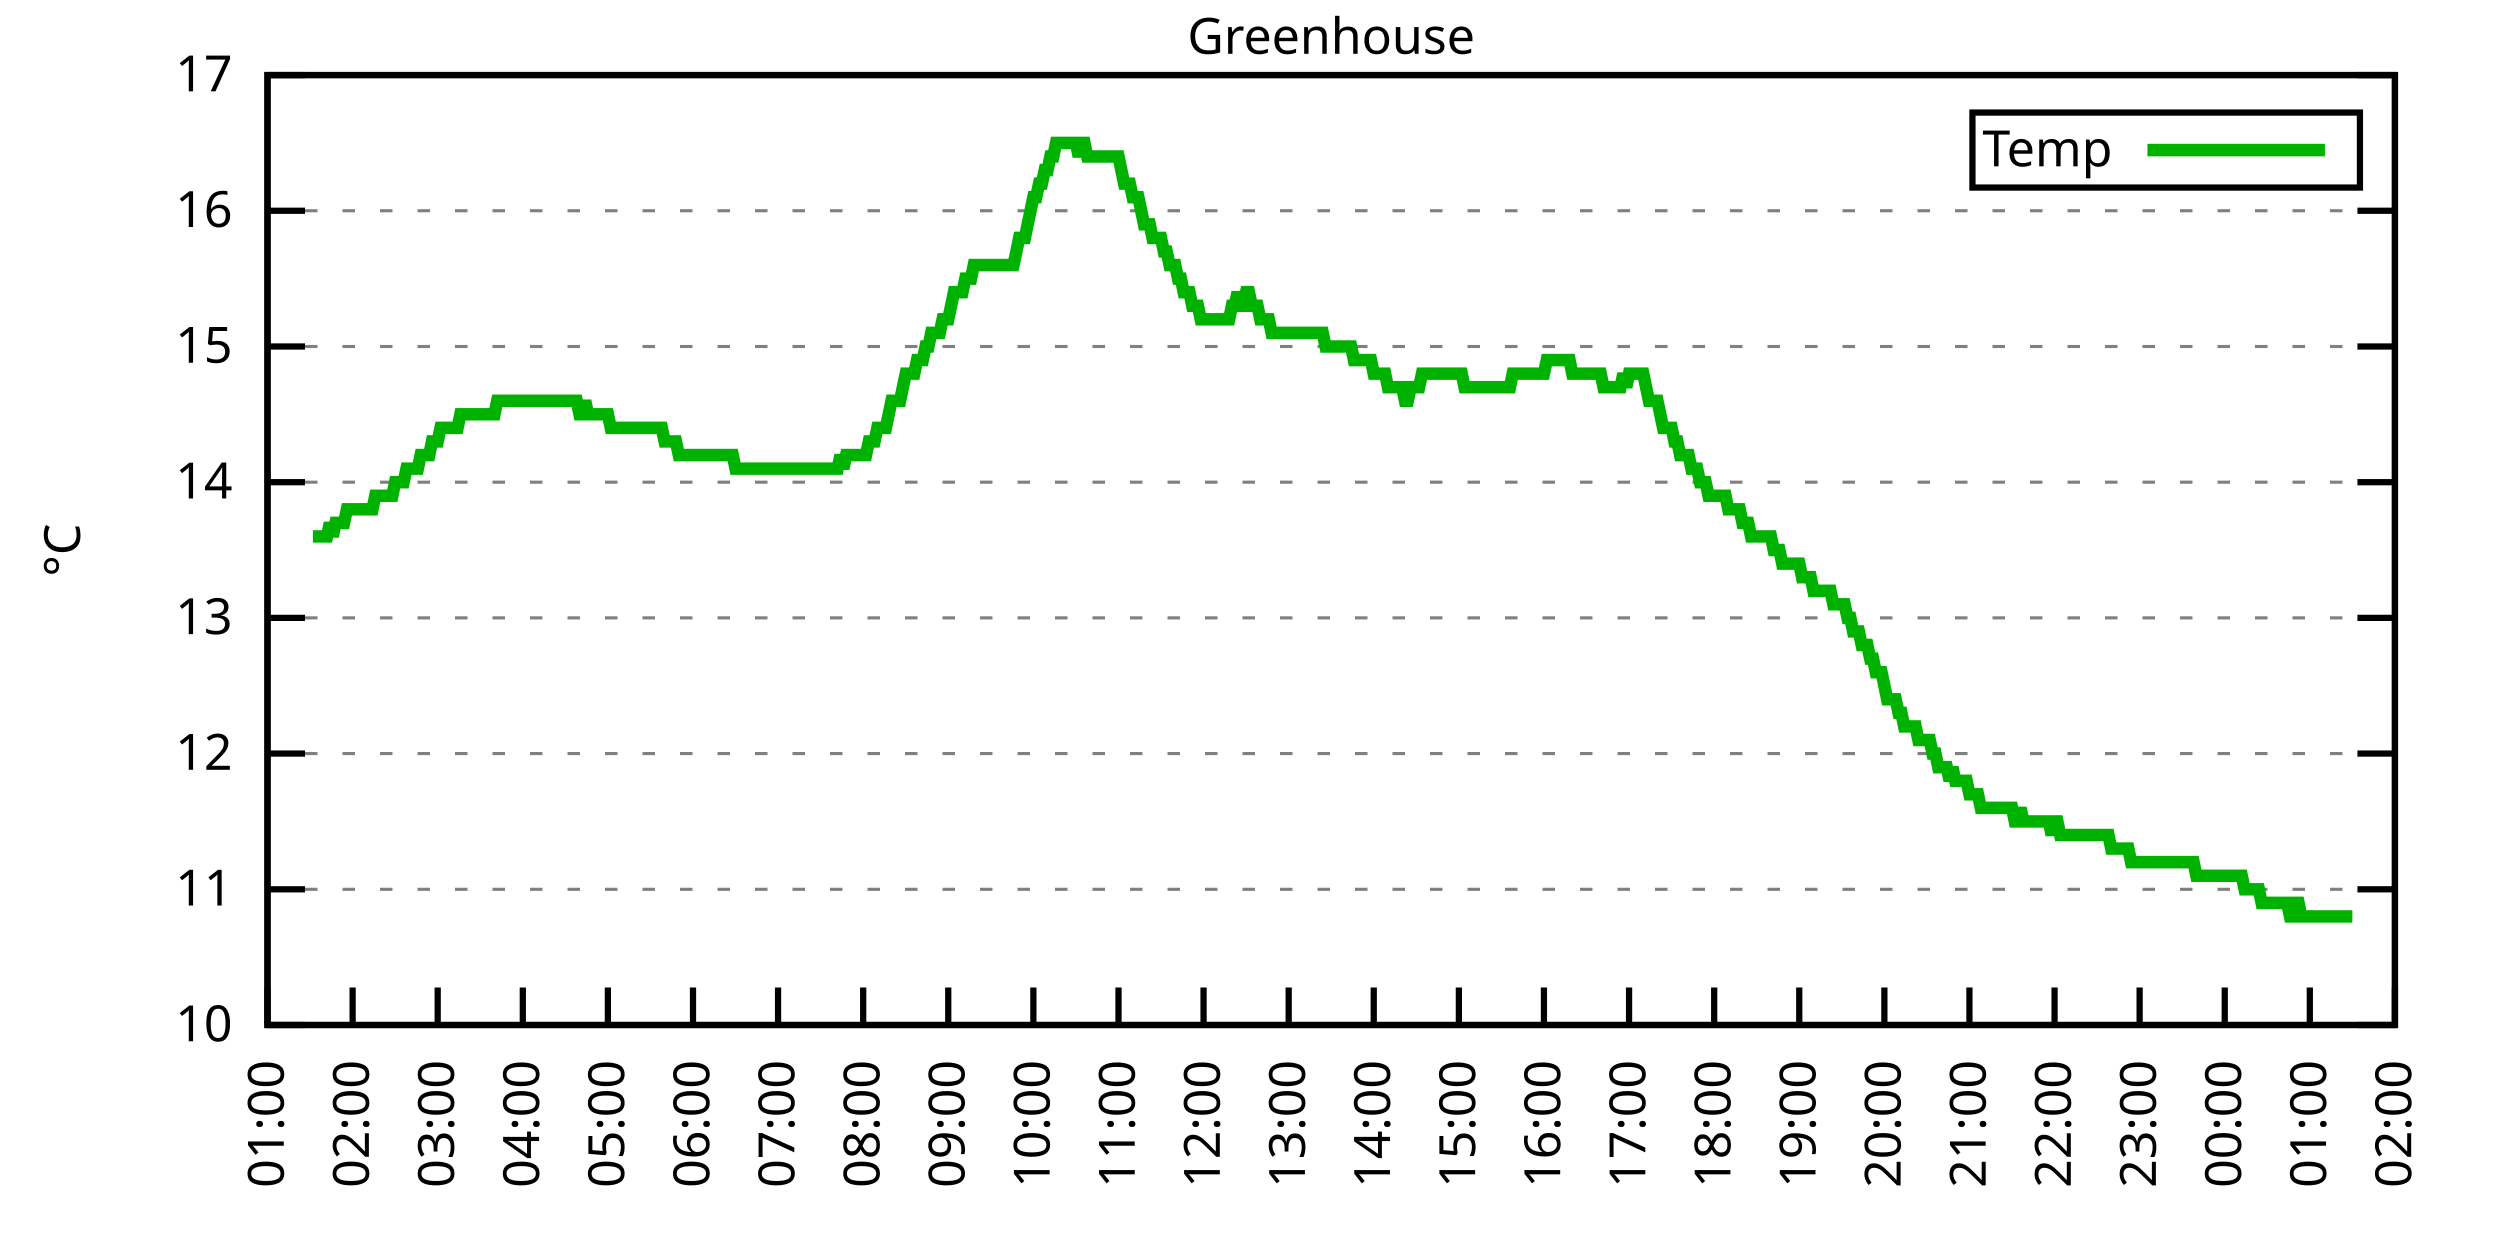
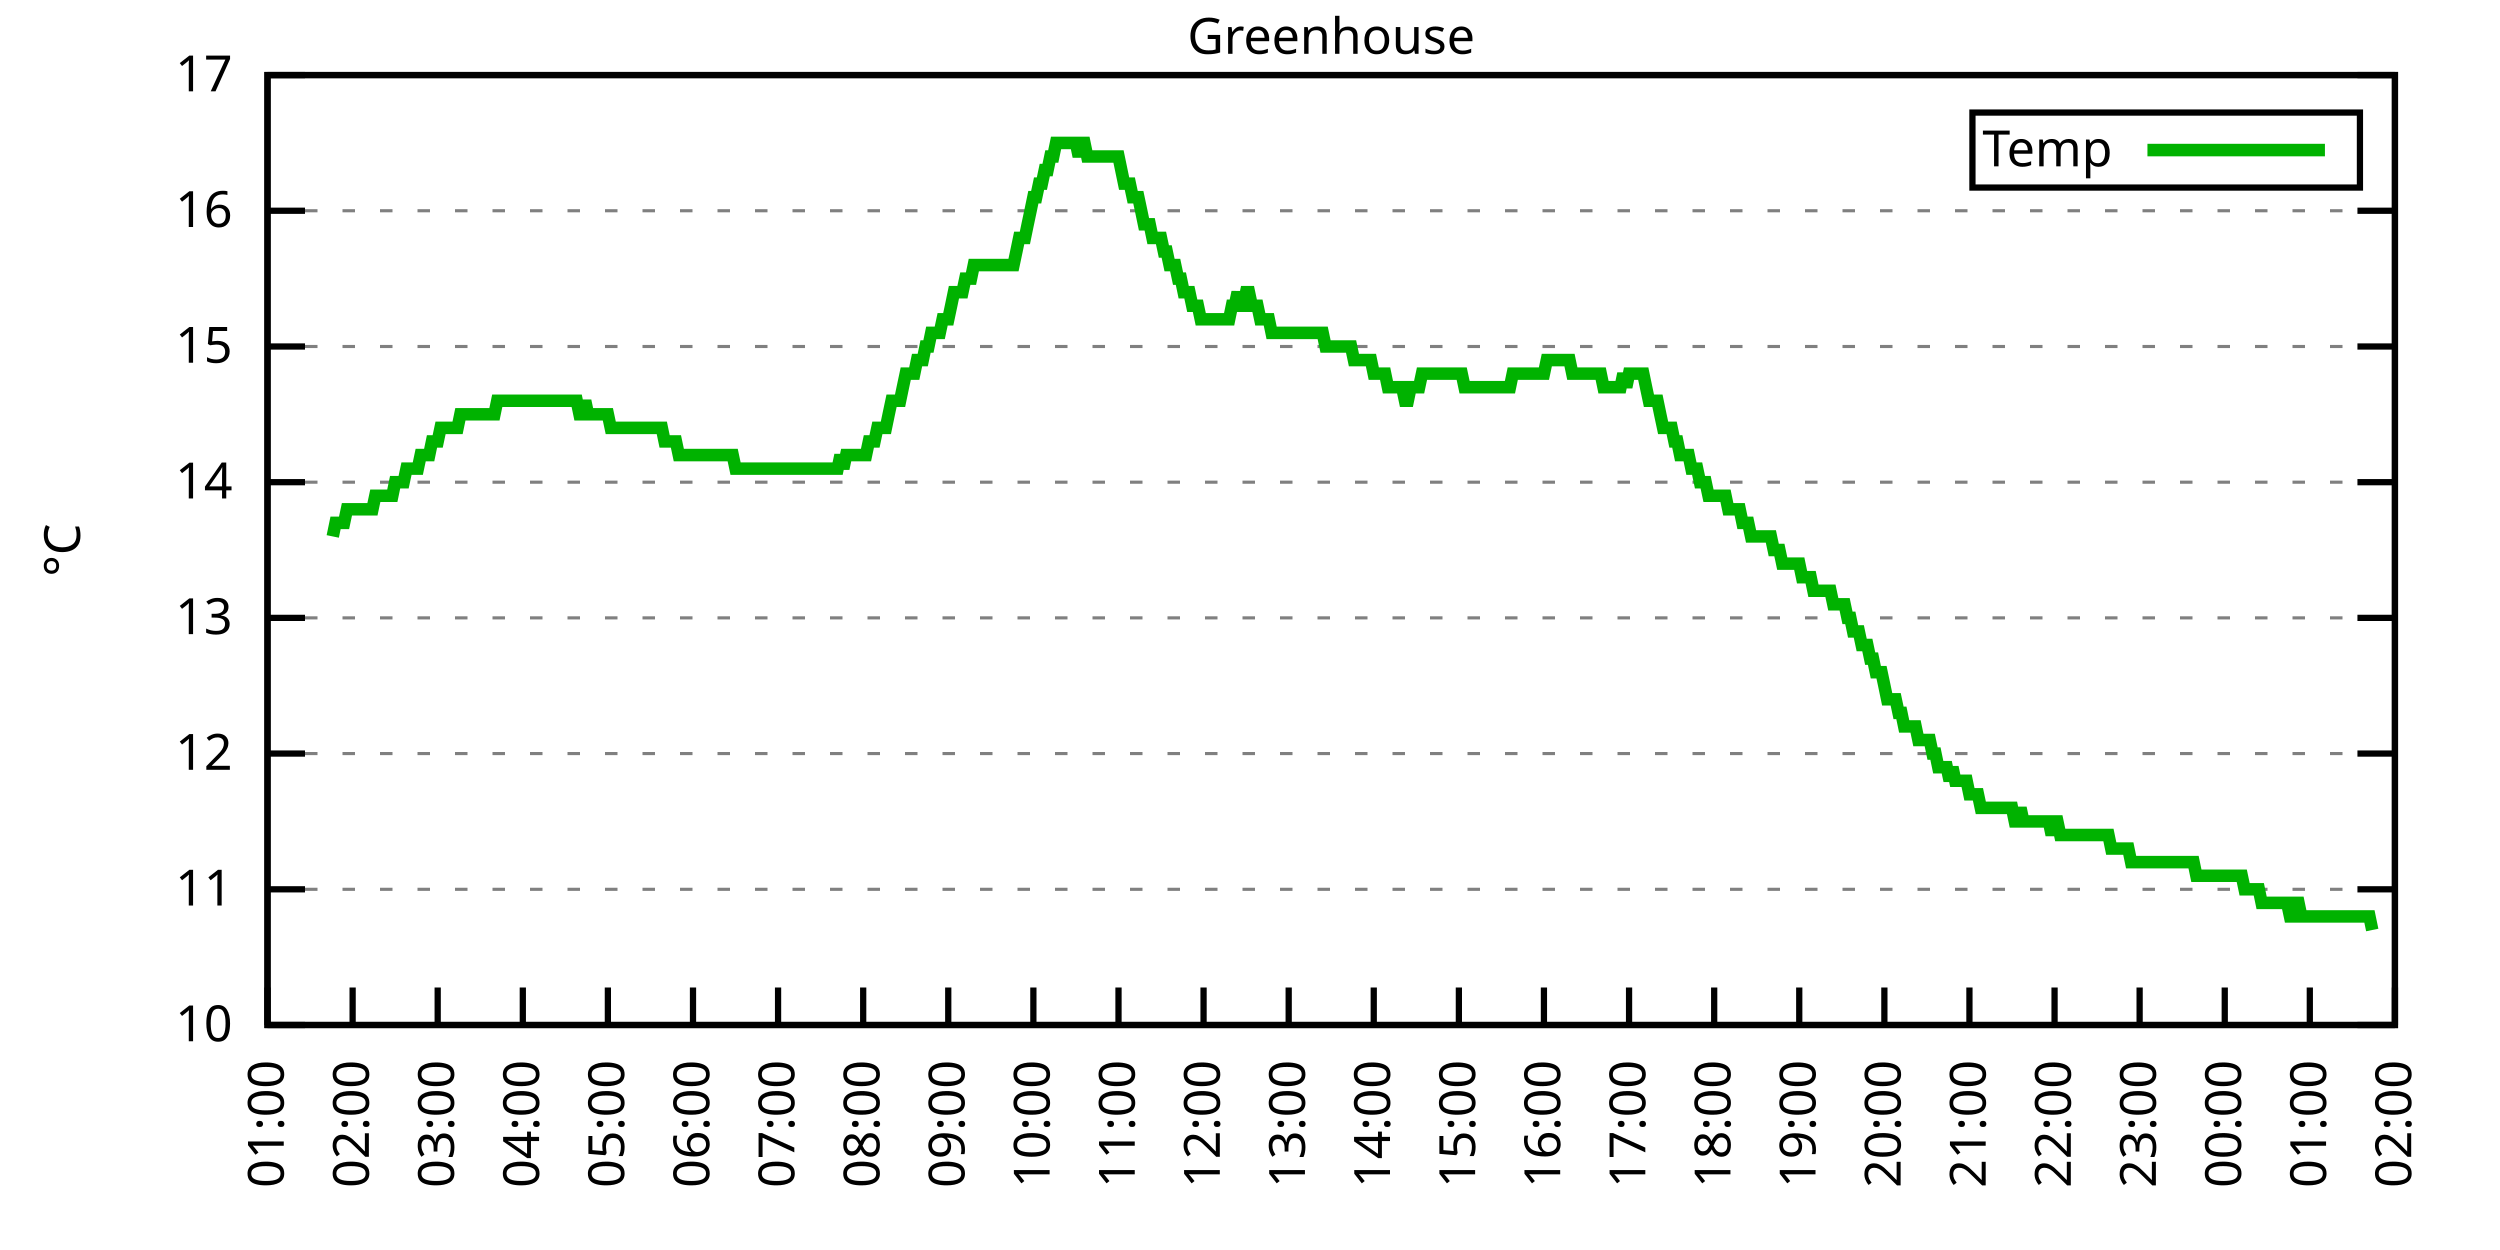
<svg xmlns="http://www.w3.org/2000/svg" xmlns:xlink="http://www.w3.org/1999/xlink" width="400" height="200" viewBox="0 0 400 200">
  <g id="gnuplot_canvas">
    <rect x="0" y="0" width="400" height="200" fill="none" />
    <defs>
      <circle id="gpDot" r="0.5" stroke-width="0.5" stroke="currentColor" />
      <path id="gpPt0" stroke-width="0.333" stroke="currentColor" d="M-1,0 h2 M0,-1 v2" />
      <path id="gpPt1" stroke-width="0.333" stroke="currentColor" d="M-1,-1 L1,1 M1,-1 L-1,1" />
      <path id="gpPt2" stroke-width="0.333" stroke="currentColor" d="M-1,0 L1,0 M0,-1 L0,1 M-1,-1 L1,1 M-1,1 L1,-1" />
      <rect id="gpPt3" stroke-width="0.333" stroke="currentColor" x="-1" y="-1" width="2" height="2" />
      <rect id="gpPt4" stroke-width="0.333" stroke="currentColor" fill="currentColor" x="-1" y="-1" width="2" height="2" />
      <circle id="gpPt5" stroke-width="0.333" stroke="currentColor" cx="0" cy="0" r="1" />
      <use xlink:href="#gpPt5" id="gpPt6" fill="currentColor" stroke="none" />
      <path id="gpPt7" stroke-width="0.333" stroke="currentColor" d="M0,-1.33 L-1.33,0.67 L1.33,0.67 z" />
      <use xlink:href="#gpPt7" id="gpPt8" fill="currentColor" stroke="none" />
      <use xlink:href="#gpPt7" id="gpPt9" stroke="currentColor" transform="rotate(180)" />
      <use xlink:href="#gpPt9" id="gpPt10" fill="currentColor" stroke="none" />
      <use xlink:href="#gpPt3" id="gpPt11" stroke="currentColor" transform="rotate(45)" />
      <use xlink:href="#gpPt11" id="gpPt12" fill="currentColor" stroke="none" />
      <path id="gpPt13" stroke-width="0.333" stroke="currentColor" d="M0,1.330 L1.265,0.411 L0.782,-1.067 L-0.782,-1.076 L-1.265,0.411 z" />
      <use xlink:href="#gpPt13" id="gpPt14" fill="currentColor" stroke="none" />
      <filter id="textbox" filterUnits="objectBoundingBox" x="0" y="0" height="1" width="1">
        <feFlood flood-color="white" flood-opacity="1" result="bgnd" />
        <feComposite in="SourceGraphic" in2="bgnd" operator="atop" />
      </filter>
      <filter id="greybox" filterUnits="objectBoundingBox" x="0" y="0" height="1" width="1">
        <feFlood flood-color="lightgrey" flood-opacity="1" result="grey" />
        <feComposite in="SourceGraphic" in2="grey" operator="atop" />
      </filter>
    </defs>
    <g fill="none" color="white" stroke="currentColor" stroke-width="1.00" stroke-linecap="butt" stroke-linejoin="miter">
</g>
    <g fill="none" color="black" stroke="currentColor" stroke-width="1.00" stroke-linecap="butt" stroke-linejoin="miter">
      <g stroke="none" shape-rendering="crispEdges">
        <polygon fill="rgb(255, 255, 255)" points="42.80,164.00 383.18,164.00 383.18,12.02 42.80,12.02 " />
      </g>
    </g>
    <g fill="none" color="black" stroke="currentColor" stroke-width="1.00" stroke-linecap="butt" stroke-linejoin="miter">
</g>
    <g fill="none" color="black" stroke="black" stroke-width="0.50" stroke-linecap="butt" stroke-linejoin="miter">
</g>
    <g fill="none" color="gray" stroke="currentColor" stroke-width="0.50" stroke-linecap="butt" stroke-linejoin="miter">
      <path stroke="gray" stroke-dasharray="2,4" class="gridline" d="M42.80,164.00 L383.19,164.00  " />
    </g>
    <g fill="none" color="gray" stroke="gray" stroke-width="1.00" stroke-linecap="butt" stroke-linejoin="miter">
</g>
    <g fill="none" color="black" stroke="currentColor" stroke-width="1.00" stroke-linecap="butt" stroke-linejoin="miter">
      <path stroke="black" d="M42.80,164.00 L48.80,164.00 M383.19,164.00 L377.19,164.00  " />
      <g transform="translate(37.20,166.60)" stroke="none" fill="black" font-family="Sans" font-size="8.00" text-anchor="end">
        <text>
          <tspan font-family="Sans"> 10</tspan>
        </text>
      </g>
    </g>
    <g fill="none" color="black" stroke="currentColor" stroke-width="1.00" stroke-linecap="butt" stroke-linejoin="miter">
</g>
    <g fill="none" color="black" stroke="black" stroke-width="0.50" stroke-linecap="butt" stroke-linejoin="miter">
</g>
    <g fill="none" color="gray" stroke="currentColor" stroke-width="0.50" stroke-linecap="butt" stroke-linejoin="miter">
      <path stroke="gray" stroke-dasharray="2,4" class="gridline" d="M42.80,142.29 L383.19,142.29  " />
    </g>
    <g fill="none" color="gray" stroke="gray" stroke-width="1.00" stroke-linecap="butt" stroke-linejoin="miter">
</g>
    <g fill="none" color="black" stroke="currentColor" stroke-width="1.00" stroke-linecap="butt" stroke-linejoin="miter">
      <path stroke="black" d="M42.80,142.29 L48.80,142.29 M383.19,142.29 L377.19,142.29  " />
      <g transform="translate(37.20,144.89)" stroke="none" fill="black" font-family="Sans" font-size="8.00" text-anchor="end">
        <text>
          <tspan font-family="Sans"> 11</tspan>
        </text>
      </g>
    </g>
    <g fill="none" color="black" stroke="currentColor" stroke-width="1.00" stroke-linecap="butt" stroke-linejoin="miter">
</g>
    <g fill="none" color="black" stroke="black" stroke-width="0.50" stroke-linecap="butt" stroke-linejoin="miter">
</g>
    <g fill="none" color="gray" stroke="currentColor" stroke-width="0.50" stroke-linecap="butt" stroke-linejoin="miter">
      <path stroke="gray" stroke-dasharray="2,4" class="gridline" d="M42.80,120.57 L383.19,120.57  " />
    </g>
    <g fill="none" color="gray" stroke="gray" stroke-width="1.00" stroke-linecap="butt" stroke-linejoin="miter">
</g>
    <g fill="none" color="black" stroke="currentColor" stroke-width="1.00" stroke-linecap="butt" stroke-linejoin="miter">
      <path stroke="black" d="M42.80,120.57 L48.80,120.57 M383.19,120.57 L377.19,120.57  " />
      <g transform="translate(37.20,123.17)" stroke="none" fill="black" font-family="Sans" font-size="8.00" text-anchor="end">
        <text>
          <tspan font-family="Sans"> 12</tspan>
        </text>
      </g>
    </g>
    <g fill="none" color="black" stroke="currentColor" stroke-width="1.00" stroke-linecap="butt" stroke-linejoin="miter">
</g>
    <g fill="none" color="black" stroke="black" stroke-width="0.50" stroke-linecap="butt" stroke-linejoin="miter">
</g>
    <g fill="none" color="gray" stroke="currentColor" stroke-width="0.50" stroke-linecap="butt" stroke-linejoin="miter">
      <path stroke="gray" stroke-dasharray="2,4" class="gridline" d="M42.80,98.86 L383.19,98.86  " />
    </g>
    <g fill="none" color="gray" stroke="gray" stroke-width="1.00" stroke-linecap="butt" stroke-linejoin="miter">
</g>
    <g fill="none" color="black" stroke="currentColor" stroke-width="1.00" stroke-linecap="butt" stroke-linejoin="miter">
      <path stroke="black" d="M42.80,98.86 L48.80,98.86 M383.19,98.86 L377.19,98.86  " />
      <g transform="translate(37.20,101.46)" stroke="none" fill="black" font-family="Sans" font-size="8.00" text-anchor="end">
        <text>
          <tspan font-family="Sans"> 13</tspan>
        </text>
      </g>
    </g>
    <g fill="none" color="black" stroke="currentColor" stroke-width="1.00" stroke-linecap="butt" stroke-linejoin="miter">
</g>
    <g fill="none" color="black" stroke="black" stroke-width="0.50" stroke-linecap="butt" stroke-linejoin="miter">
</g>
    <g fill="none" color="gray" stroke="currentColor" stroke-width="0.50" stroke-linecap="butt" stroke-linejoin="miter">
      <path stroke="gray" stroke-dasharray="2,4" class="gridline" d="M42.80,77.15 L383.19,77.15  " />
    </g>
    <g fill="none" color="gray" stroke="gray" stroke-width="1.00" stroke-linecap="butt" stroke-linejoin="miter">
</g>
    <g fill="none" color="black" stroke="currentColor" stroke-width="1.00" stroke-linecap="butt" stroke-linejoin="miter">
      <path stroke="black" d="M42.80,77.15 L48.80,77.15 M383.19,77.15 L377.19,77.15  " />
      <g transform="translate(37.20,79.75)" stroke="none" fill="black" font-family="Sans" font-size="8.00" text-anchor="end">
        <text>
          <tspan font-family="Sans"> 14</tspan>
        </text>
      </g>
    </g>
    <g fill="none" color="black" stroke="currentColor" stroke-width="1.00" stroke-linecap="butt" stroke-linejoin="miter">
</g>
    <g fill="none" color="black" stroke="black" stroke-width="0.50" stroke-linecap="butt" stroke-linejoin="miter">
</g>
    <g fill="none" color="gray" stroke="currentColor" stroke-width="0.50" stroke-linecap="butt" stroke-linejoin="miter">
      <path stroke="gray" stroke-dasharray="2,4" class="gridline" d="M42.80,55.44 L383.19,55.44  " />
    </g>
    <g fill="none" color="gray" stroke="gray" stroke-width="1.00" stroke-linecap="butt" stroke-linejoin="miter">
</g>
    <g fill="none" color="black" stroke="currentColor" stroke-width="1.00" stroke-linecap="butt" stroke-linejoin="miter">
      <path stroke="black" d="M42.80,55.44 L48.80,55.44 M383.19,55.44 L377.19,55.44  " />
      <g transform="translate(37.20,58.04)" stroke="none" fill="black" font-family="Sans" font-size="8.00" text-anchor="end">
        <text>
          <tspan font-family="Sans"> 15</tspan>
        </text>
      </g>
    </g>
    <g fill="none" color="black" stroke="currentColor" stroke-width="1.00" stroke-linecap="butt" stroke-linejoin="miter">
</g>
    <g fill="none" color="black" stroke="black" stroke-width="0.50" stroke-linecap="butt" stroke-linejoin="miter">
</g>
    <g fill="none" color="gray" stroke="currentColor" stroke-width="0.50" stroke-linecap="butt" stroke-linejoin="miter">
      <path stroke="gray" stroke-dasharray="2,4" class="gridline" d="M42.80,33.72 L383.19,33.72  " />
    </g>
    <g fill="none" color="gray" stroke="gray" stroke-width="1.00" stroke-linecap="butt" stroke-linejoin="miter">
</g>
    <g fill="none" color="black" stroke="currentColor" stroke-width="1.00" stroke-linecap="butt" stroke-linejoin="miter">
      <path stroke="black" d="M42.80,33.72 L48.80,33.72 M383.19,33.72 L377.19,33.72  " />
      <g transform="translate(37.20,36.32)" stroke="none" fill="black" font-family="Sans" font-size="8.00" text-anchor="end">
        <text>
          <tspan font-family="Sans"> 16</tspan>
        </text>
      </g>
    </g>
    <g fill="none" color="black" stroke="currentColor" stroke-width="1.00" stroke-linecap="butt" stroke-linejoin="miter">
</g>
    <g fill="none" color="black" stroke="black" stroke-width="0.50" stroke-linecap="butt" stroke-linejoin="miter">
</g>
    <g fill="none" color="gray" stroke="currentColor" stroke-width="0.50" stroke-linecap="butt" stroke-linejoin="miter">
      <path stroke="gray" stroke-dasharray="2,4" class="gridline" d="M42.80,12.01 L383.19,12.01  " />
    </g>
    <g fill="none" color="gray" stroke="gray" stroke-width="1.00" stroke-linecap="butt" stroke-linejoin="miter">
</g>
    <g fill="none" color="black" stroke="currentColor" stroke-width="1.00" stroke-linecap="butt" stroke-linejoin="miter">
      <path stroke="black" d="M42.80,12.01 L48.80,12.01 M383.19,12.01 L377.19,12.01  " />
      <g transform="translate(37.20,14.61)" stroke="none" fill="black" font-family="Sans" font-size="8.00" text-anchor="end">
        <text>
          <tspan font-family="Sans"> 17</tspan>
        </text>
      </g>
    </g>
    <g fill="none" color="black" stroke="currentColor" stroke-width="1.00" stroke-linecap="butt" stroke-linejoin="miter">
      <path stroke="black" d="M42.80,164.00 L42.80,158.00  " />
      <g transform="translate(45.40,169.60) rotate(270.00)" stroke="none" fill="black" font-family="Sans" font-size="8.00" text-anchor="end">
        <text>
          <tspan font-family="Sans">01:00</tspan>
        </text>
      </g>
    </g>
    <g fill="none" color="black" stroke="currentColor" stroke-width="1.00" stroke-linecap="butt" stroke-linejoin="miter">
      <path stroke="black" d="M56.42,164.00 L56.42,158.00  " />
      <g transform="translate(59.02,169.60) rotate(270.00)" stroke="none" fill="black" font-family="Sans" font-size="8.00" text-anchor="end">
        <text>
          <tspan font-family="Sans">02:00</tspan>
        </text>
      </g>
    </g>
    <g fill="none" color="black" stroke="currentColor" stroke-width="1.00" stroke-linecap="butt" stroke-linejoin="miter">
      <path stroke="black" d="M70.03,164.00 L70.03,158.00  " />
      <g transform="translate(72.63,169.60) rotate(270.00)" stroke="none" fill="black" font-family="Sans" font-size="8.00" text-anchor="end">
        <text>
          <tspan font-family="Sans">03:00</tspan>
        </text>
      </g>
    </g>
    <g fill="none" color="black" stroke="currentColor" stroke-width="1.00" stroke-linecap="butt" stroke-linejoin="miter">
      <path stroke="black" d="M83.65,164.00 L83.65,158.00  " />
      <g transform="translate(86.25,169.60) rotate(270.00)" stroke="none" fill="black" font-family="Sans" font-size="8.00" text-anchor="end">
        <text>
          <tspan font-family="Sans">04:00</tspan>
        </text>
      </g>
    </g>
    <g fill="none" color="black" stroke="currentColor" stroke-width="1.00" stroke-linecap="butt" stroke-linejoin="miter">
      <path stroke="black" d="M97.26,164.00 L97.26,158.00  " />
      <g transform="translate(99.86,169.60) rotate(270.00)" stroke="none" fill="black" font-family="Sans" font-size="8.00" text-anchor="end">
        <text>
          <tspan font-family="Sans">05:00</tspan>
        </text>
      </g>
    </g>
    <g fill="none" color="black" stroke="currentColor" stroke-width="1.00" stroke-linecap="butt" stroke-linejoin="miter">
      <path stroke="black" d="M110.88,164.00 L110.88,158.00  " />
      <g transform="translate(113.48,169.60) rotate(270.00)" stroke="none" fill="black" font-family="Sans" font-size="8.00" text-anchor="end">
        <text>
          <tspan font-family="Sans">06:00</tspan>
        </text>
      </g>
    </g>
    <g fill="none" color="black" stroke="currentColor" stroke-width="1.00" stroke-linecap="butt" stroke-linejoin="miter">
      <path stroke="black" d="M124.49,164.00 L124.49,158.00  " />
      <g transform="translate(127.09,169.60) rotate(270.00)" stroke="none" fill="black" font-family="Sans" font-size="8.00" text-anchor="end">
        <text>
          <tspan font-family="Sans">07:00</tspan>
        </text>
      </g>
    </g>
    <g fill="none" color="black" stroke="currentColor" stroke-width="1.00" stroke-linecap="butt" stroke-linejoin="miter">
      <path stroke="black" d="M138.11,164.00 L138.11,158.00  " />
      <g transform="translate(140.71,169.60) rotate(270.00)" stroke="none" fill="black" font-family="Sans" font-size="8.00" text-anchor="end">
        <text>
          <tspan font-family="Sans">08:00</tspan>
        </text>
      </g>
    </g>
    <g fill="none" color="black" stroke="currentColor" stroke-width="1.00" stroke-linecap="butt" stroke-linejoin="miter">
      <path stroke="black" d="M151.72,164.00 L151.72,158.00  " />
      <g transform="translate(154.32,169.60) rotate(270.00)" stroke="none" fill="black" font-family="Sans" font-size="8.00" text-anchor="end">
        <text>
          <tspan font-family="Sans">09:00</tspan>
        </text>
      </g>
    </g>
    <g fill="none" color="black" stroke="currentColor" stroke-width="1.00" stroke-linecap="butt" stroke-linejoin="miter">
      <path stroke="black" d="M165.34,164.00 L165.34,158.00  " />
      <g transform="translate(167.94,169.60) rotate(270.00)" stroke="none" fill="black" font-family="Sans" font-size="8.00" text-anchor="end">
        <text>
          <tspan font-family="Sans">10:00</tspan>
        </text>
      </g>
    </g>
    <g fill="none" color="black" stroke="currentColor" stroke-width="1.00" stroke-linecap="butt" stroke-linejoin="miter">
      <path stroke="black" d="M178.96,164.00 L178.96,158.00  " />
      <g transform="translate(181.56,169.60) rotate(270.00)" stroke="none" fill="black" font-family="Sans" font-size="8.00" text-anchor="end">
        <text>
          <tspan font-family="Sans">11:00</tspan>
        </text>
      </g>
    </g>
    <g fill="none" color="black" stroke="currentColor" stroke-width="1.00" stroke-linecap="butt" stroke-linejoin="miter">
      <path stroke="black" d="M192.57,164.00 L192.57,158.00  " />
      <g transform="translate(195.17,169.60) rotate(270.00)" stroke="none" fill="black" font-family="Sans" font-size="8.00" text-anchor="end">
        <text>
          <tspan font-family="Sans">12:00</tspan>
        </text>
      </g>
    </g>
    <g fill="none" color="black" stroke="currentColor" stroke-width="1.00" stroke-linecap="butt" stroke-linejoin="miter">
      <path stroke="black" d="M206.19,164.00 L206.19,158.00  " />
      <g transform="translate(208.79,169.60) rotate(270.00)" stroke="none" fill="black" font-family="Sans" font-size="8.00" text-anchor="end">
        <text>
          <tspan font-family="Sans">13:00</tspan>
        </text>
      </g>
    </g>
    <g fill="none" color="black" stroke="currentColor" stroke-width="1.00" stroke-linecap="butt" stroke-linejoin="miter">
      <path stroke="black" d="M219.80,164.00 L219.80,158.00  " />
      <g transform="translate(222.40,169.60) rotate(270.00)" stroke="none" fill="black" font-family="Sans" font-size="8.00" text-anchor="end">
        <text>
          <tspan font-family="Sans">14:00</tspan>
        </text>
      </g>
    </g>
    <g fill="none" color="black" stroke="currentColor" stroke-width="1.00" stroke-linecap="butt" stroke-linejoin="miter">
      <path stroke="black" d="M233.42,164.00 L233.42,158.00  " />
      <g transform="translate(236.02,169.60) rotate(270.00)" stroke="none" fill="black" font-family="Sans" font-size="8.00" text-anchor="end">
        <text>
          <tspan font-family="Sans">15:00</tspan>
        </text>
      </g>
    </g>
    <g fill="none" color="black" stroke="currentColor" stroke-width="1.00" stroke-linecap="butt" stroke-linejoin="miter">
      <path stroke="black" d="M247.03,164.00 L247.03,158.00  " />
      <g transform="translate(249.63,169.60) rotate(270.00)" stroke="none" fill="black" font-family="Sans" font-size="8.00" text-anchor="end">
        <text>
          <tspan font-family="Sans">16:00</tspan>
        </text>
      </g>
    </g>
    <g fill="none" color="black" stroke="currentColor" stroke-width="1.00" stroke-linecap="butt" stroke-linejoin="miter">
      <path stroke="black" d="M260.65,164.00 L260.65,158.00  " />
      <g transform="translate(263.25,169.60) rotate(270.00)" stroke="none" fill="black" font-family="Sans" font-size="8.00" text-anchor="end">
        <text>
          <tspan font-family="Sans">17:00</tspan>
        </text>
      </g>
    </g>
    <g fill="none" color="black" stroke="currentColor" stroke-width="1.00" stroke-linecap="butt" stroke-linejoin="miter">
      <path stroke="black" d="M274.27,164.00 L274.27,158.00  " />
      <g transform="translate(276.87,169.60) rotate(270.00)" stroke="none" fill="black" font-family="Sans" font-size="8.00" text-anchor="end">
        <text>
          <tspan font-family="Sans">18:00</tspan>
        </text>
      </g>
    </g>
    <g fill="none" color="black" stroke="currentColor" stroke-width="1.00" stroke-linecap="butt" stroke-linejoin="miter">
      <path stroke="black" d="M287.88,164.00 L287.88,158.00  " />
      <g transform="translate(290.48,169.60) rotate(270.00)" stroke="none" fill="black" font-family="Sans" font-size="8.00" text-anchor="end">
        <text>
          <tspan font-family="Sans">19:00</tspan>
        </text>
      </g>
    </g>
    <g fill="none" color="black" stroke="currentColor" stroke-width="1.00" stroke-linecap="butt" stroke-linejoin="miter">
      <path stroke="black" d="M301.50,164.00 L301.50,158.00  " />
      <g transform="translate(304.10,169.60) rotate(270.00)" stroke="none" fill="black" font-family="Sans" font-size="8.00" text-anchor="end">
        <text>
          <tspan font-family="Sans">20:00</tspan>
        </text>
      </g>
    </g>
    <g fill="none" color="black" stroke="currentColor" stroke-width="1.00" stroke-linecap="butt" stroke-linejoin="miter">
      <path stroke="black" d="M315.11,164.00 L315.11,158.00  " />
      <g transform="translate(317.71,169.60) rotate(270.00)" stroke="none" fill="black" font-family="Sans" font-size="8.00" text-anchor="end">
        <text>
          <tspan font-family="Sans">21:00</tspan>
        </text>
      </g>
    </g>
    <g fill="none" color="black" stroke="currentColor" stroke-width="1.00" stroke-linecap="butt" stroke-linejoin="miter">
      <path stroke="black" d="M328.73,164.00 L328.73,158.00  " />
      <g transform="translate(331.33,169.60) rotate(270.00)" stroke="none" fill="black" font-family="Sans" font-size="8.00" text-anchor="end">
        <text>
          <tspan font-family="Sans">22:00</tspan>
        </text>
      </g>
    </g>
    <g fill="none" color="black" stroke="currentColor" stroke-width="1.00" stroke-linecap="butt" stroke-linejoin="miter">
      <path stroke="black" d="M342.34,164.00 L342.34,158.00  " />
      <g transform="translate(344.94,169.60) rotate(270.00)" stroke="none" fill="black" font-family="Sans" font-size="8.00" text-anchor="end">
        <text>
          <tspan font-family="Sans">23:00</tspan>
        </text>
      </g>
    </g>
    <g fill="none" color="black" stroke="currentColor" stroke-width="1.00" stroke-linecap="butt" stroke-linejoin="miter">
      <path stroke="black" d="M355.96,164.00 L355.96,158.00  " />
      <g transform="translate(358.56,169.60) rotate(270.00)" stroke="none" fill="black" font-family="Sans" font-size="8.00" text-anchor="end">
        <text>
          <tspan font-family="Sans">00:00</tspan>
        </text>
      </g>
    </g>
    <g fill="none" color="black" stroke="currentColor" stroke-width="1.00" stroke-linecap="butt" stroke-linejoin="miter">
      <path stroke="black" d="M369.57,164.00 L369.57,158.00  " />
      <g transform="translate(372.17,169.60) rotate(270.00)" stroke="none" fill="black" font-family="Sans" font-size="8.00" text-anchor="end">
        <text>
          <tspan font-family="Sans">01:00</tspan>
        </text>
      </g>
    </g>
    <g fill="none" color="black" stroke="currentColor" stroke-width="1.00" stroke-linecap="butt" stroke-linejoin="miter">
      <path stroke="black" d="M383.19,164.00 L383.19,158.00  " />
      <g transform="translate(385.79,169.60) rotate(270.00)" stroke="none" fill="black" font-family="Sans" font-size="8.00" text-anchor="end">
        <text>
          <tspan font-family="Sans">02:00</tspan>
        </text>
      </g>
    </g>
    <g fill="none" color="black" stroke="currentColor" stroke-width="1.00" stroke-linecap="butt" stroke-linejoin="miter">
</g>
    <g fill="none" color="black" stroke="currentColor" stroke-width="1.00" stroke-linecap="butt" stroke-linejoin="miter">
      <path stroke="black" d="M42.80,12.01 L42.80,164.00 L383.19,164.00 L383.19,12.01 L42.80,12.01 Z  " />
    </g>
    <g fill="none" color="black" stroke="currentColor" stroke-width="1.00" stroke-linecap="butt" stroke-linejoin="miter">
</g>
    <g fill="none" color="black" stroke="currentColor" stroke-width="1.00" stroke-linecap="butt" stroke-linejoin="miter">
      <path stroke="black" d="M315.59,30.01 L315.59,18.01 L377.59,18.01 L377.59,30.01 L315.59,30.01 Z  " />
    </g>
    <g id="Greenhouse_plot_1">
      <g fill="none" color="white" stroke="black" stroke-width="2.00" stroke-linecap="butt" stroke-linejoin="miter">
</g>
      <g fill="none" color="black" stroke="currentColor" stroke-width="2.00" stroke-linecap="butt" stroke-linejoin="miter">
        <g transform="translate(337.99,26.61)" stroke="none" fill="black" font-family="Sans" font-size="8.00" text-anchor="end">
          <text>
            <tspan font-family="Sans">Temp</tspan>
          </text>
        </g>
      </g>
      <g fill="none" color="black" stroke="currentColor" stroke-width="2.00" stroke-linecap="butt" stroke-linejoin="miter">
-         <path stroke="rgb(  0, 178,   0)" d="M343.59,24.01 L371.99,24.01 M50.06,85.83 L50.52,85.83 L50.97,85.83 L51.42,85.83 L51.88,85.83 L52.33,85.83   L52.78,83.66 L53.24,85.83 L53.69,83.66 L54.15,83.66 L54.60,83.66 L55.05,83.66 L55.51,81.49 L55.96,81.49   L56.42,81.49 L56.87,81.49 L57.32,81.49 L57.78,81.49 L58.23,81.49 L58.68,81.49 L59.14,81.49 L59.59,81.49   L60.05,79.32 L60.50,79.32 L60.95,79.32 L61.41,79.32 L61.86,79.32 L62.32,79.32 L62.77,79.32 L63.22,77.15   L63.68,77.15 L64.13,77.15 L64.58,77.15 L65.04,74.98 L65.49,74.98 L65.95,74.98 L66.40,74.98 L66.85,74.98   L67.31,72.81 L67.76,72.81 L68.22,72.81 L68.67,72.81 L69.12,70.63 L69.58,70.63 L70.03,70.63 L70.49,68.46   L70.94,68.46 L71.39,68.46 L71.85,68.46 L72.30,68.46 L72.75,68.46 L73.21,68.46 L73.66,66.29 L74.12,66.29   L74.57,66.29 L75.02,66.29 L75.48,66.29 L75.93,66.29 L76.39,66.29 L76.84,66.29 L77.29,66.29 L77.75,66.29   L78.20,66.29 L78.65,66.29 L79.11,66.29 L79.56,64.12 L80.02,64.12 L80.47,64.12 L80.92,64.12 L81.38,64.12   L81.83,64.12 L82.29,64.12 L82.74,64.12 L83.19,64.12 L83.65,64.12 L84.10,64.12 L84.55,64.12 L85.01,64.12   L85.46,64.12 L85.92,64.12 L86.37,64.12 L86.82,64.12 L87.28,64.12 L87.73,64.12 L88.19,64.12 L88.64,64.12   L89.09,64.12 L89.55,64.12 L90.00,64.12 L90.45,64.12 L90.91,64.12 L91.36,64.12 L91.82,64.12 L92.27,64.12   L92.72,66.29 L93.18,66.29 L93.63,64.12 L94.09,66.29 L94.54,66.29 L94.99,66.29 L95.45,66.29 L95.90,66.29   L96.35,66.29 L96.81,66.29 L97.26,66.29 L97.72,68.46 L98.17,68.46 L98.62,68.46 L99.08,68.46 L99.53,68.46   L99.99,68.46 L100.44,68.46 L100.89,68.46 L101.35,68.46 L101.80,68.46 L102.25,68.46 L102.71,68.46 L103.16,68.46   L103.62,68.46 L104.07,68.46 L104.52,68.46 L104.98,68.46 L105.43,68.46 L105.89,68.46 L106.34,70.63 L106.79,70.63   L107.25,70.63 L107.70,70.63 L108.15,70.63 L108.61,72.81 L109.06,72.81 L109.52,72.81 L109.97,72.81 L110.42,72.81   L110.88,72.81 L111.33,72.81 L111.79,72.81 L112.24,72.81 L112.69,72.81 L113.15,72.81 L113.60,72.81 L114.05,72.81   L114.51,72.81 L114.96,72.81 L115.42,72.81 L115.87,72.81 L116.32,72.81 L116.78,72.81 L117.23,72.81 L117.69,74.98   L118.14,74.98 L118.59,74.98 L119.05,74.98 L119.50,74.98 L119.96,74.98 L120.41,74.98 L120.86,74.98 L121.32,74.98   L121.77,74.98 L122.22,74.98 L122.68,74.98 L123.13,74.98 L123.59,74.98 L124.04,74.98 L124.49,74.98 L124.95,74.98   L125.40,74.98 L125.86,74.98 L126.31,74.98 L126.76,74.98 L127.22,74.98 L127.67,74.98 L128.12,74.98 L128.58,74.98   L129.03,74.98 L129.49,74.98 L129.94,74.98 L130.39,74.98 L130.85,74.98 L131.30,74.98 L131.76,74.98 L132.21,74.98   L132.66,74.98 L133.12,74.98 L133.57,74.98 L134.02,74.98 L134.48,72.81 L134.93,74.98 L135.39,72.81 L135.84,72.81   L136.29,72.81 L136.75,72.81 L137.20,72.81 L137.66,72.81 L138.11,72.81 L138.56,72.81 L139.02,70.63 L139.47,70.63   L139.92,70.63 L140.38,68.46 L140.83,68.46 L141.29,68.46 L141.74,68.46 L142.19,66.29 L142.65,64.12 L143.10,64.12   L143.56,64.12 L144.01,64.12 L144.46,61.95 L144.92,59.78 L145.37,59.78 L145.82,59.78 L146.28,59.78 L146.73,57.61   L147.19,57.61 L147.64,57.61 L148.09,55.44 L148.55,55.44 L149.00,53.26 L149.46,53.26 L149.91,53.26 L150.36,53.26   L150.82,51.09 L151.27,51.09 L151.72,51.09 L152.18,48.92 L152.63,46.75 L153.09,46.75 L153.54,46.75 L153.99,46.75   L154.45,44.58 L154.90,44.58 L155.36,44.58 L155.81,42.41 L156.26,42.41 L156.72,42.41 L157.17,42.41 L157.62,42.41   L158.08,42.41 L158.53,42.41 L158.99,42.41 L159.44,42.41 L159.89,42.41 L160.35,42.41 L160.80,42.41 L161.26,42.41   L161.71,42.41 L162.16,42.41 L162.62,40.24 L163.07,38.07 L163.52,38.07 L163.98,38.07 L164.43,35.89 L164.89,33.72   L165.34,31.55 L165.79,31.55 L166.25,29.38 L166.70,29.38 L167.16,27.21 L167.61,27.21 L168.06,25.04 L168.52,25.04   L168.97,22.87 L169.43,22.87 L169.88,22.87 L170.33,22.87 L170.79,22.87 L171.24,22.87 L171.69,22.87 L172.15,22.87   L172.60,25.04 L173.06,22.87 L173.51,22.87 L173.96,25.04 L174.42,25.04 L174.87,25.04 L175.33,25.04 L175.78,25.04   L176.23,25.04 L176.69,25.04 L177.14,25.04 L177.59,25.04 L178.05,25.04 L178.50,25.04 L178.96,25.04 L179.41,27.21   L179.86,29.38 L180.32,29.38 L180.77,29.38 L181.23,31.55 L181.68,31.55 L182.13,31.55 L182.59,33.72 L183.04,35.89   L183.49,35.89 L183.95,35.89 L184.40,38.07 L184.86,38.07 L185.31,38.07 L185.76,38.07 L186.22,40.24 L186.67,40.24   L187.13,42.41 L187.58,42.41 L188.03,42.41 L188.49,44.58 L188.94,44.58 L189.39,46.75 L189.85,46.75 L190.30,46.75   L190.76,48.92 L191.21,48.92 L191.66,48.92 L192.12,51.09 L192.57,51.09 L193.03,51.09 L193.48,51.09 L193.93,51.09   L194.39,51.09 L194.84,51.09 L195.29,51.09 L195.75,51.09 L196.20,51.09 L196.66,51.09 L197.11,48.92 L197.56,48.92   L198.02,46.75 L198.47,48.92 L198.93,48.92 L199.38,46.75 L199.83,46.75 L200.29,48.92 L200.74,48.92 L201.19,48.92   L201.65,51.09 L202.10,51.09 L202.56,51.09 L203.01,51.09 L203.46,53.26 L203.92,53.26 L204.37,53.26 L204.83,53.26   L205.28,53.26 L205.73,53.26 L206.19,53.26 L206.64,53.26 L207.09,53.26 L207.55,53.26 L208.00,53.26 L208.46,53.26   L208.91,53.26 L209.36,53.26 L209.82,53.26 L210.27,53.26 L210.73,53.26 L211.18,53.26 L211.63,53.26 L212.09,55.44   L212.54,55.44 L213.00,55.44 L213.45,55.44 L213.90,55.44 L214.36,55.44 L214.81,55.44 L215.26,55.44 L215.72,55.44   L216.17,55.44 L216.63,57.61 L217.08,57.61 L217.53,57.61 L217.99,57.61 L218.44,57.61 L218.90,57.61 L219.35,57.61   L219.80,59.78 L220.26,59.78 L220.71,59.78 L221.16,59.78 L221.62,59.78 L222.07,61.95 L222.53,61.95 L222.98,61.95   L223.43,61.95 L223.89,61.95 L224.34,61.95 L224.80,64.12 L225.25,64.12 L225.70,61.95 L226.16,61.95 L226.61,61.95   L227.06,61.95 L227.52,59.78 L227.97,59.78 L228.43,59.78 L228.88,59.78 L229.33,59.78 L229.79,59.78 L230.24,59.78   L230.70,59.78 L231.15,59.78 L231.60,59.78 L232.06,59.78 L232.51,59.78 L232.96,59.78 L233.42,59.78 L233.87,59.78   L234.33,61.95 L234.78,61.95 L235.23,61.95 L235.69,61.95 L236.14,61.95 L236.60,61.95 L237.05,61.95 L237.50,61.95   L237.96,61.95 L238.41,61.95 L238.86,61.95 L239.32,61.95 L239.77,61.95 L240.23,61.95 L240.68,61.95 L241.13,61.95   L241.59,61.95 L242.04,59.78 L242.50,59.78 L242.95,59.78 L243.40,59.78 L243.86,59.78 L244.31,59.78 L244.76,59.78   L245.22,59.78 L245.67,59.78 L246.13,59.78 L246.58,59.78 L247.03,59.78 L247.49,57.61 L247.94,57.61 L248.40,57.61   L248.85,57.61 L249.30,57.61 L249.76,57.61 L250.21,57.61 L250.66,57.61 L251.12,57.61 L251.57,59.78 L252.03,59.78   L252.48,59.78 L252.93,59.78 L253.39,59.78 L253.84,59.78 L254.30,59.78 L254.75,59.78 L255.20,59.78 L255.66,59.78   L256.11,59.78 L256.56,61.95 L257.02,61.95 L257.47,61.95 L257.93,61.95 L258.38,61.95 L258.83,61.95 L259.29,61.95   L259.74,59.78 L260.20,61.95 L260.65,59.78 L261.10,59.78 L261.56,59.78 L262.01,59.78 L262.47,59.78 L262.92,59.78   L263.37,61.95 L263.83,64.12 L264.28,64.12 L264.73,64.12 L265.19,64.12 L265.64,66.29 L266.10,68.46 L266.55,68.46   L267.00,68.46 L267.46,68.46 L267.91,70.63 L268.37,70.63 L268.82,72.81 L269.27,72.81 L269.73,72.81 L270.18,72.81   L270.63,74.98 L271.09,74.98 L271.54,74.98 L272.00,77.15 L272.45,77.15 L272.90,77.15 L273.36,79.32 L273.81,79.32   L274.27,79.32 L274.72,79.32 L275.17,79.32 L275.63,79.32 L276.08,79.32 L276.53,81.49 L276.99,81.49 L277.44,81.49   L277.90,81.49 L278.35,81.49 L278.80,83.66 L279.26,83.66 L279.71,83.66 L280.17,85.83 L280.62,85.83 L281.07,85.83   L281.53,85.83 L281.98,85.83 L282.43,85.83 L282.89,85.83 L283.34,85.83 L283.80,88.00 L284.25,88.00 L284.70,88.00   L285.16,90.18 L285.61,90.18 L286.07,90.18 L286.52,90.18 L286.97,90.18 L287.43,90.18 L287.88,90.18 L288.33,92.35   L288.79,92.35 L289.24,92.35 L289.70,92.35 L290.15,94.52 L290.60,94.52 L291.06,94.52 L291.51,94.52 L291.97,94.52   L292.42,94.52 L292.87,94.52 L293.33,96.69 L293.78,96.69 L294.23,96.69 L294.69,96.69 L295.14,96.69 L295.60,98.86   L296.05,98.86 L296.50,101.03 L296.96,101.03 L297.41,101.03 L297.87,103.20 L298.32,103.20 L298.77,103.20 L299.23,105.38   L299.68,105.38 L300.13,107.55 L300.59,107.55 L301.04,107.55 L301.50,109.72 L301.95,111.89 L302.40,111.89 L302.86,111.89   L303.31,111.89 L303.77,114.06 L304.22,114.06 L304.67,116.23 L305.13,116.23 L305.58,116.23 L306.03,116.23 L306.49,116.23   L306.94,118.40 L307.40,118.40 L307.85,118.40 L308.30,118.40 L308.76,118.40 L309.21,120.57 L309.67,120.57 L310.12,122.75   L310.57,122.75 L311.03,122.75 L311.48,122.75 L311.94,124.92 L312.39,122.75 L312.84,124.92 L313.30,124.92 L313.75,124.92   L314.20,124.92 L314.66,124.92 L315.11,127.09 L315.57,127.09 L316.02,127.09 L316.47,127.09 L316.93,129.26 L317.38,129.26   L317.84,129.26 L318.29,129.26 L318.74,129.26 L319.20,129.26 L319.65,129.26 L320.10,129.26 L320.56,129.26 L321.01,129.26   L321.47,129.26 L321.92,129.26 L322.37,131.43 L322.83,131.43 L323.28,129.26 L323.74,131.43 L324.19,131.43 L324.64,131.43   L325.10,131.43 L325.55,131.43 L326.00,131.43 L326.46,131.43 L326.91,131.43 L327.37,131.43 L327.82,131.43 L328.27,133.60   L328.73,131.43 L329.18,131.43 L329.64,133.60 L330.09,133.60 L330.54,133.60 L331.00,133.60 L331.45,133.60 L331.90,133.60   L332.36,133.60 L332.81,133.60 L333.27,133.60 L333.72,133.60 L334.17,133.60 L334.63,133.60 L335.08,133.60 L335.54,133.60   L335.99,133.60 L336.44,133.60 L336.90,133.60 L337.35,133.60 L337.80,135.77 L338.26,135.77 L338.71,135.77 L339.17,135.77   L339.62,135.77 L340.07,135.77 L340.53,135.77 L340.98,137.94 L341.44,137.94 L341.89,137.94 L342.34,137.94 L342.80,137.94   L343.25,137.94 L343.70,137.94 L344.16,137.94 L344.61,137.94 L345.07,137.94 L345.52,137.94 L345.97,137.94 L346.43,137.94   L346.88,137.94 L347.34,137.94 L347.79,137.94 L348.24,137.94 L348.70,137.94 L349.15,137.94 L349.60,137.94 L350.06,137.94   L350.51,137.94 L350.97,137.94 L351.42,140.12 L351.87,140.12 L352.33,140.12 L352.78,140.12 L353.24,140.12 L353.69,140.12   L354.14,140.12 L354.60,140.12 L355.05,140.12 L355.50,140.12 L355.96,140.12 L356.41,140.12 L356.87,140.12 L357.32,140.12   L357.77,140.12 L358.23,140.12 L358.68,140.12 L359.14,142.29 L359.59,142.29 L360.04,142.29 L360.50,142.29 L360.95,142.29   L361.41,142.29 L361.86,144.46 L362.31,144.46 L362.77,144.46 L363.22,144.46 L363.67,144.46 L364.13,144.46 L364.58,144.46   L365.04,144.46 L365.49,144.46 L365.94,144.46 L366.40,146.63 L366.85,146.63 L367.31,144.46 L367.76,144.46 L368.21,146.63   L368.67,146.63 L369.12,146.63 L369.57,146.63 L370.03,146.63 L370.48,146.63 L370.94,146.63 L371.39,146.63 L371.84,146.63   L372.30,146.63 L372.75,146.63 L373.21,146.63 L373.66,146.63 L374.11,146.63 L374.57,146.63 L375.02,146.63 L375.47,146.63   L375.93,146.63 L376.38,146.63  " />
+         <path stroke="rgb(  0, 178,   0)" d="M343.59,24.01 L371.99,24.01 M53.24,85.83 L53.69,83.66 L54.15,83.66 L54.60,83.66 L55.05,83.66 L55.51,81.49   L55.96,81.49 L56.42,81.49 L56.87,81.49 L57.32,81.49 L57.78,81.49 L58.23,81.49 L58.68,81.49 L59.14,81.49   L59.59,81.49 L60.05,79.32 L60.50,79.32 L60.95,79.32 L61.41,79.32 L61.86,79.32 L62.32,79.32 L62.77,79.32   L63.22,77.15 L63.68,77.15 L64.13,77.15 L64.58,77.15 L65.04,74.98 L65.49,74.98 L65.95,74.98 L66.40,74.98   L66.85,74.98 L67.31,72.81 L67.76,72.81 L68.22,72.81 L68.67,72.81 L69.12,70.63 L69.58,70.63 L70.03,70.63   L70.49,68.46 L70.94,68.46 L71.39,68.46 L71.85,68.46 L72.30,68.46 L72.75,68.46 L73.21,68.46 L73.66,66.29   L74.12,66.29 L74.57,66.29 L75.02,66.29 L75.48,66.29 L75.93,66.29 L76.39,66.29 L76.84,66.29 L77.29,66.29   L77.75,66.29 L78.20,66.29 L78.65,66.29 L79.11,66.29 L79.56,64.12 L80.02,64.12 L80.47,64.12 L80.92,64.12   L81.38,64.12 L81.83,64.12 L82.29,64.12 L82.74,64.12 L83.19,64.12 L83.65,64.12 L84.10,64.12 L84.55,64.12   L85.01,64.12 L85.46,64.12 L85.92,64.12 L86.37,64.12 L86.82,64.12 L87.28,64.12 L87.73,64.12 L88.19,64.12   L88.64,64.12 L89.09,64.12 L89.55,64.12 L90.00,64.12 L90.45,64.12 L90.91,64.12 L91.36,64.12 L91.82,64.12   L92.27,64.12 L92.72,66.29 L93.18,66.29 L93.63,64.12 L94.09,66.29 L94.54,66.29 L94.99,66.29 L95.45,66.29   L95.90,66.29 L96.35,66.29 L96.81,66.29 L97.26,66.29 L97.72,68.46 L98.17,68.46 L98.62,68.46 L99.08,68.46   L99.53,68.46 L99.99,68.46 L100.44,68.46 L100.89,68.46 L101.35,68.46 L101.80,68.46 L102.25,68.46 L102.71,68.46   L103.16,68.46 L103.62,68.46 L104.07,68.46 L104.52,68.46 L104.98,68.46 L105.43,68.46 L105.89,68.46 L106.34,70.63   L106.79,70.63 L107.25,70.63 L107.70,70.63 L108.15,70.63 L108.61,72.81 L109.06,72.81 L109.52,72.81 L109.97,72.81   L110.42,72.81 L110.88,72.81 L111.33,72.81 L111.79,72.81 L112.24,72.81 L112.69,72.81 L113.15,72.81 L113.60,72.81   L114.05,72.81 L114.51,72.81 L114.96,72.81 L115.42,72.81 L115.87,72.81 L116.32,72.81 L116.78,72.81 L117.23,72.81   L117.69,74.98 L118.14,74.98 L118.59,74.98 L119.05,74.98 L119.50,74.98 L119.96,74.98 L120.41,74.98 L120.86,74.98   L121.32,74.98 L121.77,74.98 L122.22,74.98 L122.68,74.98 L123.13,74.98 L123.59,74.98 L124.04,74.98 L124.49,74.98   L124.95,74.98 L125.40,74.98 L125.86,74.98 L126.31,74.98 L126.76,74.98 L127.22,74.98 L127.67,74.98 L128.12,74.98   L128.58,74.98 L129.03,74.98 L129.49,74.98 L129.94,74.98 L130.39,74.98 L130.85,74.98 L131.30,74.98 L131.76,74.98   L132.21,74.98 L132.66,74.98 L133.12,74.98 L133.57,74.98 L134.02,74.98 L134.48,72.81 L134.93,74.98 L135.39,72.81   L135.84,72.81 L136.29,72.81 L136.75,72.81 L137.20,72.81 L137.66,72.81 L138.11,72.81 L138.56,72.81 L139.02,70.63   L139.47,70.63 L139.92,70.63 L140.38,68.46 L140.83,68.46 L141.29,68.46 L141.74,68.46 L142.19,66.29 L142.65,64.12   L143.10,64.12 L143.56,64.12 L144.01,64.12 L144.46,61.95 L144.92,59.78 L145.37,59.78 L145.82,59.78 L146.28,59.78   L146.73,57.61 L147.19,57.61 L147.64,57.61 L148.09,55.44 L148.55,55.44 L149.00,53.26 L149.46,53.26 L149.91,53.26   L150.36,53.26 L150.82,51.09 L151.27,51.09 L151.72,51.09 L152.18,48.92 L152.63,46.75 L153.09,46.75 L153.54,46.75   L153.99,46.75 L154.45,44.58 L154.90,44.58 L155.36,44.58 L155.81,42.41 L156.26,42.41 L156.72,42.41 L157.17,42.41   L157.62,42.41 L158.08,42.41 L158.53,42.41 L158.99,42.41 L159.44,42.41 L159.89,42.41 L160.35,42.41 L160.80,42.41   L161.26,42.41 L161.71,42.41 L162.16,42.41 L162.62,40.24 L163.07,38.07 L163.52,38.07 L163.98,38.07 L164.43,35.89   L164.89,33.72 L165.34,31.55 L165.79,31.55 L166.25,29.38 L166.70,29.38 L167.16,27.21 L167.61,27.21 L168.06,25.04   L168.52,25.04 L168.97,22.87 L169.43,22.87 L169.88,22.87 L170.33,22.87 L170.79,22.87 L171.24,22.87 L171.69,22.87   L172.15,22.87 L172.60,25.04 L173.06,22.87 L173.51,22.87 L173.96,25.04 L174.42,25.04 L174.87,25.04 L175.33,25.04   L175.78,25.04 L176.23,25.04 L176.69,25.04 L177.14,25.04 L177.59,25.04 L178.05,25.04 L178.50,25.04 L178.96,25.04   L179.41,27.21 L179.86,29.38 L180.32,29.38 L180.77,29.38 L181.23,31.55 L181.68,31.55 L182.13,31.55 L182.59,33.72   L183.04,35.89 L183.49,35.89 L183.95,35.89 L184.40,38.07 L184.86,38.07 L185.31,38.07 L185.76,38.07 L186.22,40.24   L186.67,40.24 L187.13,42.41 L187.58,42.41 L188.03,42.41 L188.49,44.58 L188.94,44.58 L189.39,46.75 L189.85,46.75   L190.30,46.75 L190.76,48.92 L191.21,48.92 L191.66,48.92 L192.12,51.09 L192.57,51.09 L193.03,51.09 L193.48,51.09   L193.93,51.09 L194.39,51.09 L194.84,51.09 L195.29,51.09 L195.75,51.09 L196.20,51.09 L196.66,51.09 L197.11,48.92   L197.56,48.92 L198.02,46.75 L198.47,48.92 L198.93,48.92 L199.38,46.75 L199.83,46.75 L200.29,48.92 L200.74,48.92   L201.19,48.92 L201.65,51.09 L202.10,51.09 L202.56,51.09 L203.01,51.09 L203.46,53.26 L203.92,53.26 L204.37,53.26   L204.83,53.26 L205.28,53.26 L205.73,53.26 L206.19,53.26 L206.64,53.26 L207.09,53.26 L207.55,53.26 L208.00,53.26   L208.46,53.26 L208.91,53.26 L209.36,53.26 L209.82,53.26 L210.27,53.26 L210.73,53.26 L211.18,53.26 L211.63,53.26   L212.09,55.44 L212.54,55.44 L213.00,55.44 L213.45,55.44 L213.90,55.44 L214.36,55.44 L214.81,55.44 L215.26,55.44   L215.72,55.44 L216.17,55.44 L216.63,57.61 L217.08,57.61 L217.53,57.61 L217.99,57.61 L218.44,57.61 L218.90,57.61   L219.35,57.61 L219.80,59.78 L220.26,59.78 L220.71,59.78 L221.16,59.78 L221.62,59.78 L222.07,61.95 L222.53,61.95   L222.98,61.95 L223.43,61.95 L223.89,61.95 L224.34,61.95 L224.80,64.12 L225.25,64.12 L225.70,61.95 L226.16,61.95   L226.61,61.95 L227.06,61.95 L227.52,59.78 L227.97,59.78 L228.43,59.78 L228.88,59.78 L229.33,59.78 L229.79,59.78   L230.24,59.78 L230.70,59.78 L231.15,59.78 L231.60,59.78 L232.06,59.78 L232.51,59.78 L232.96,59.78 L233.42,59.78   L233.87,59.78 L234.33,61.95 L234.78,61.95 L235.23,61.95 L235.69,61.95 L236.14,61.95 L236.60,61.95 L237.05,61.95   L237.50,61.95 L237.96,61.95 L238.41,61.95 L238.86,61.95 L239.32,61.95 L239.77,61.95 L240.23,61.95 L240.68,61.95   L241.13,61.95 L241.59,61.95 L242.04,59.78 L242.50,59.78 L242.95,59.78 L243.40,59.78 L243.86,59.78 L244.31,59.78   L244.76,59.78 L245.22,59.78 L245.67,59.78 L246.13,59.78 L246.58,59.78 L247.03,59.78 L247.49,57.61 L247.94,57.61   L248.40,57.61 L248.85,57.61 L249.30,57.61 L249.76,57.61 L250.21,57.61 L250.66,57.61 L251.12,57.61 L251.57,59.78   L252.03,59.78 L252.48,59.78 L252.93,59.78 L253.39,59.78 L253.84,59.78 L254.30,59.78 L254.75,59.78 L255.20,59.78   L255.66,59.78 L256.11,59.78 L256.56,61.95 L257.02,61.95 L257.47,61.95 L257.93,61.95 L258.38,61.95 L258.83,61.95   L259.29,61.95 L259.74,59.78 L260.20,61.95 L260.65,59.78 L261.10,59.78 L261.56,59.78 L262.01,59.78 L262.47,59.78   L262.92,59.78 L263.37,61.95 L263.83,64.12 L264.28,64.12 L264.73,64.12 L265.19,64.12 L265.64,66.29 L266.10,68.46   L266.55,68.46 L267.00,68.46 L267.46,68.46 L267.91,70.63 L268.37,70.63 L268.82,72.81 L269.27,72.81 L269.73,72.81   L270.18,72.81 L270.63,74.98 L271.09,74.98 L271.54,74.98 L272.00,77.15 L272.45,77.15 L272.90,77.15 L273.36,79.32   L273.81,79.32 L274.27,79.32 L274.72,79.32 L275.17,79.32 L275.63,79.32 L276.08,79.32 L276.53,81.49 L276.99,81.49   L277.44,81.49 L277.90,81.49 L278.35,81.49 L278.80,83.66 L279.26,83.66 L279.71,83.66 L280.17,85.83 L280.62,85.83   L281.07,85.83 L281.53,85.83 L281.98,85.83 L282.43,85.83 L282.89,85.83 L283.34,85.83 L283.80,88.00 L284.25,88.00   L284.70,88.00 L285.16,90.18 L285.61,90.18 L286.07,90.18 L286.52,90.18 L286.97,90.18 L287.43,90.18 L287.88,90.18   L288.33,92.35 L288.79,92.35 L289.24,92.35 L289.70,92.35 L290.15,94.52 L290.60,94.52 L291.06,94.52 L291.51,94.52   L291.97,94.52 L292.42,94.52 L292.87,94.52 L293.33,96.69 L293.78,96.69 L294.23,96.69 L294.69,96.69 L295.14,96.69   L295.60,98.86 L296.05,98.86 L296.50,101.03 L296.96,101.03 L297.41,101.03 L297.87,103.20 L298.32,103.20 L298.77,103.20   L299.23,105.38 L299.68,105.38 L300.13,107.55 L300.59,107.55 L301.04,107.55 L301.50,109.72 L301.95,111.89 L302.40,111.89   L302.86,111.89 L303.31,111.89 L303.77,114.06 L304.22,114.06 L304.67,116.23 L305.13,116.23 L305.58,116.23 L306.03,116.23   L306.49,116.23 L306.94,118.40 L307.40,118.40 L307.85,118.40 L308.30,118.40 L308.76,118.40 L309.21,120.57 L309.67,120.57   L310.12,122.75 L310.57,122.75 L311.03,122.75 L311.48,122.75 L311.94,124.92 L312.39,122.75 L312.84,124.92 L313.30,124.92   L313.75,124.92 L314.20,124.92 L314.66,124.92 L315.11,127.09 L315.57,127.09 L316.02,127.09 L316.47,127.09 L316.93,129.26   L317.38,129.26 L317.84,129.26 L318.29,129.26 L318.74,129.26 L319.20,129.26 L319.65,129.26 L320.10,129.26 L320.56,129.26   L321.01,129.26 L321.47,129.26 L321.92,129.26 L322.37,131.43 L322.83,131.43 L323.28,129.26 L323.74,131.43 L324.19,131.43   L324.64,131.43 L325.10,131.43 L325.55,131.43 L326.00,131.43 L326.46,131.43 L326.91,131.43 L327.37,131.43 L327.82,131.43   L328.27,133.60 L328.73,131.43 L329.18,131.43 L329.64,133.60 L330.09,133.60 L330.54,133.60 L331.00,133.60 L331.45,133.60   L331.90,133.60 L332.36,133.60 L332.81,133.60 L333.27,133.60 L333.72,133.60 L334.17,133.60 L334.63,133.60 L335.08,133.60   L335.54,133.60 L335.99,133.60 L336.44,133.60 L336.90,133.60 L337.35,133.60 L337.80,135.77 L338.26,135.77 L338.71,135.77   L339.17,135.77 L339.62,135.77 L340.07,135.77 L340.53,135.77 L340.98,137.94 L341.44,137.94 L341.89,137.94 L342.34,137.94   L342.80,137.94 L343.25,137.94 L343.70,137.94 L344.16,137.94 L344.61,137.94 L345.07,137.94 L345.52,137.94 L345.97,137.94   L346.43,137.94 L346.88,137.94 L347.34,137.94 L347.79,137.94 L348.24,137.94 L348.70,137.94 L349.15,137.94 L349.60,137.94   L350.06,137.94 L350.51,137.94 L350.97,137.94 L351.42,140.12 L351.87,140.12 L352.33,140.12 L352.78,140.12 L353.24,140.12   L353.69,140.12 L354.14,140.12 L354.60,140.12 L355.05,140.12 L355.50,140.12 L355.96,140.12 L356.41,140.12 L356.87,140.12   L357.32,140.12 L357.77,140.12 L358.23,140.12 L358.68,140.12 L359.14,142.29 L359.59,142.29 L360.04,142.29 L360.50,142.29   L360.95,142.29 L361.41,142.29 L361.86,144.46 L362.31,144.46 L362.77,144.46 L363.22,144.46 L363.67,144.46 L364.13,144.46   L364.58,144.46 L365.04,144.46 L365.49,144.46 L365.94,144.46 L366.40,146.63 L366.85,146.63 L367.31,144.46 L367.76,144.46   L368.21,146.63 L368.67,146.63 L369.12,146.63 L369.57,146.63 L370.03,146.63 L370.48,146.63 L370.94,146.63 L371.39,146.63   L371.84,146.63 L372.30,146.63 L372.75,146.63 L373.21,146.63 L373.66,146.63 L374.11,146.63 L374.57,146.63 L375.02,146.63   L375.47,146.63 L375.93,146.63 L376.38,146.63 L376.84,146.63 L377.29,146.63 L377.74,146.63 L378.20,146.63 L378.65,146.63   L379.11,146.63 L379.56,148.80  " />
      </g>
    </g>
    <g fill="none" color="black" stroke="currentColor" stroke-width="2.00" stroke-linecap="butt" stroke-linejoin="miter">
</g>
    <g fill="none" color="black" stroke="black" stroke-width="1.00" stroke-linecap="butt" stroke-linejoin="miter">
</g>
    <g fill="none" color="black" stroke="currentColor" stroke-width="1.00" stroke-linecap="butt" stroke-linejoin="miter">
      <path stroke="black" d="M42.80,12.01 L42.80,164.00 L383.19,164.00 L383.19,12.01 L42.80,12.01 Z  " />
      <g transform="translate(12.80,88.01) rotate(270.00)" stroke="none" fill="black" font-family="Sans" font-size="8.00" text-anchor="middle">
        <text>
          <tspan font-family="Sans">°C</tspan>
        </text>
      </g>
    </g>
    <g fill="none" color="black" stroke="currentColor" stroke-width="1.00" stroke-linecap="butt" stroke-linejoin="miter">
</g>
    <g fill="none" color="black" stroke="currentColor" stroke-width="1.00" stroke-linecap="butt" stroke-linejoin="miter">
      <g transform="translate(212.99,8.61)" stroke="none" fill="black" font-family="Sans" font-size="8.00" text-anchor="middle">
        <text>
          <tspan font-family="Sans">Greenhouse</tspan>
        </text>
      </g>
    </g>
    <g fill="none" color="black" stroke="currentColor" stroke-width="1.00" stroke-linecap="butt" stroke-linejoin="miter">
</g>
  </g>
</svg>
